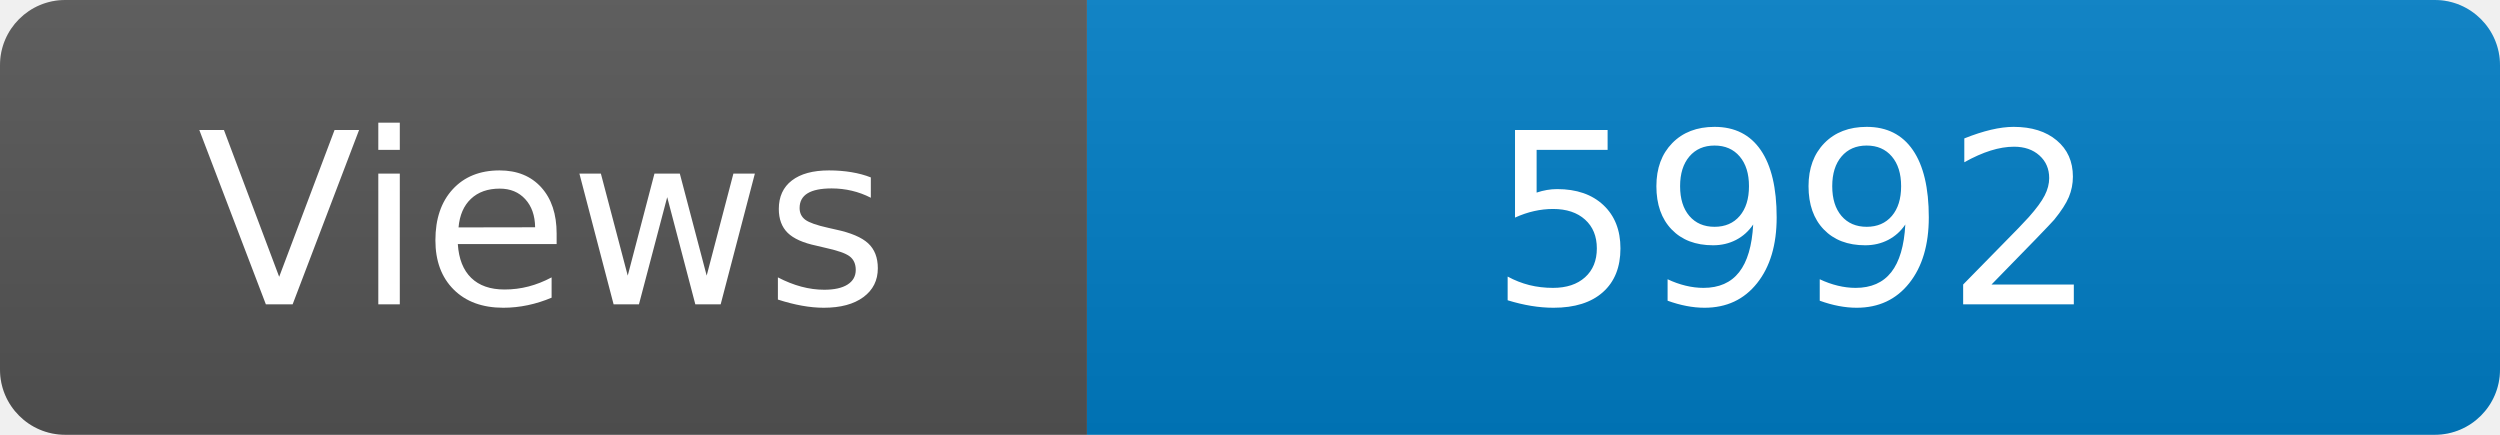
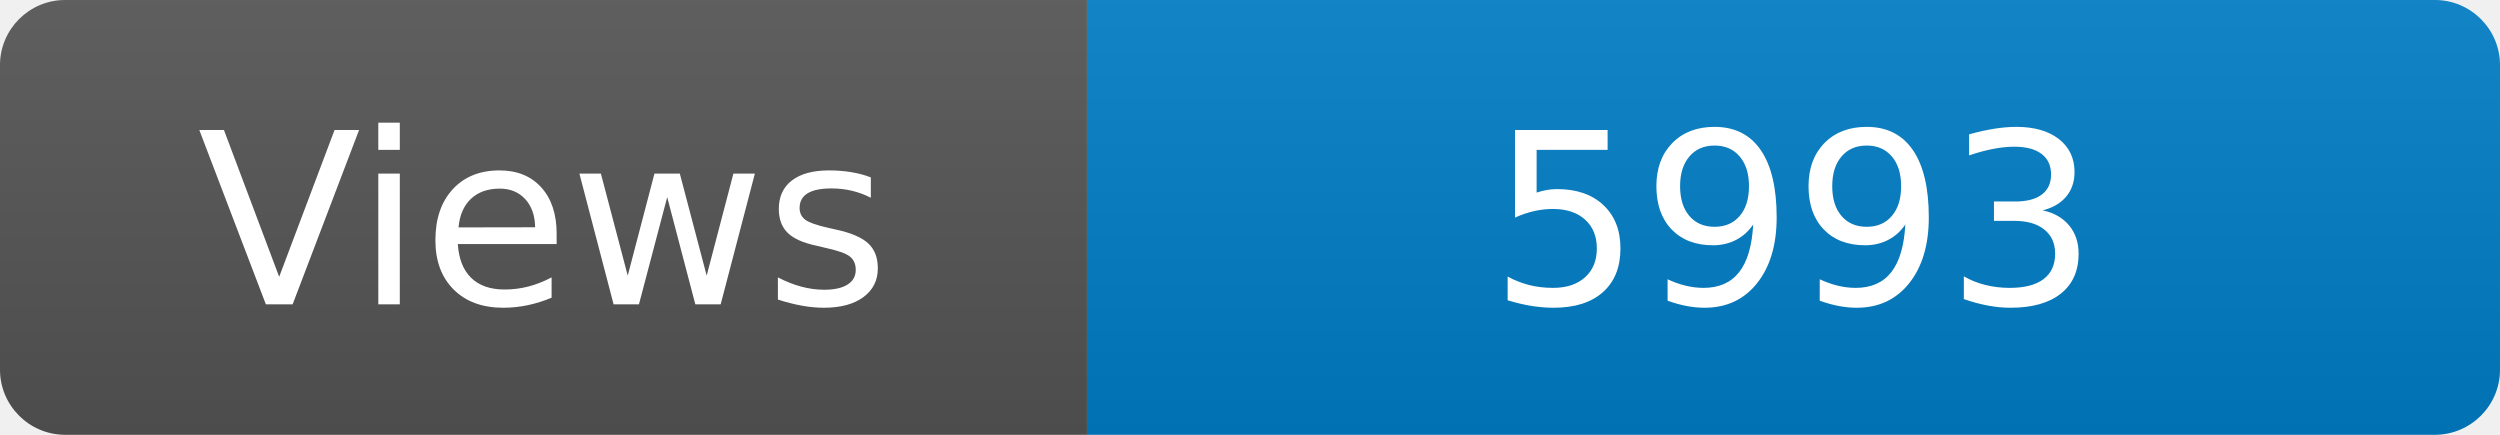
<svg xmlns="http://www.w3.org/2000/svg" width="115" height="20" role="img" aria-label="Maintained?: yes">
  <linearGradient id="s" x2="0" y2="100%">
    <stop offset="0" stop-color="#bbb" stop-opacity=".1" />
    <stop offset="1" stop-opacity=".1" />
  </linearGradient>
  <clipPath id="r">
    <rect width="115" height="20" rx="3" fill="#fff" />
  </clipPath>
  <g clip-path="url(#r)">
    <rect width="50" height="20" fill="#555" />
    <rect x="50" width="160" height="20" fill="#007ec6" />
    <rect width="115" height="20" fill="url(#s)" />
  </g>
  <g fill="#fff" text-anchor="middle" font-family="Verdana,Geneva,DejaVu Sans,sans-serif" font-size="110">
    <text x="250" y="140" transform="scale(.1)" fill="#fff">Views</text>
-     <text x="825" y="140" transform="scale(.1)" fill="#fff">5992</text>
+     <text x="825" y="140" transform="scale(.1)" fill="#fff">5993</text>
  </g>
</svg>
